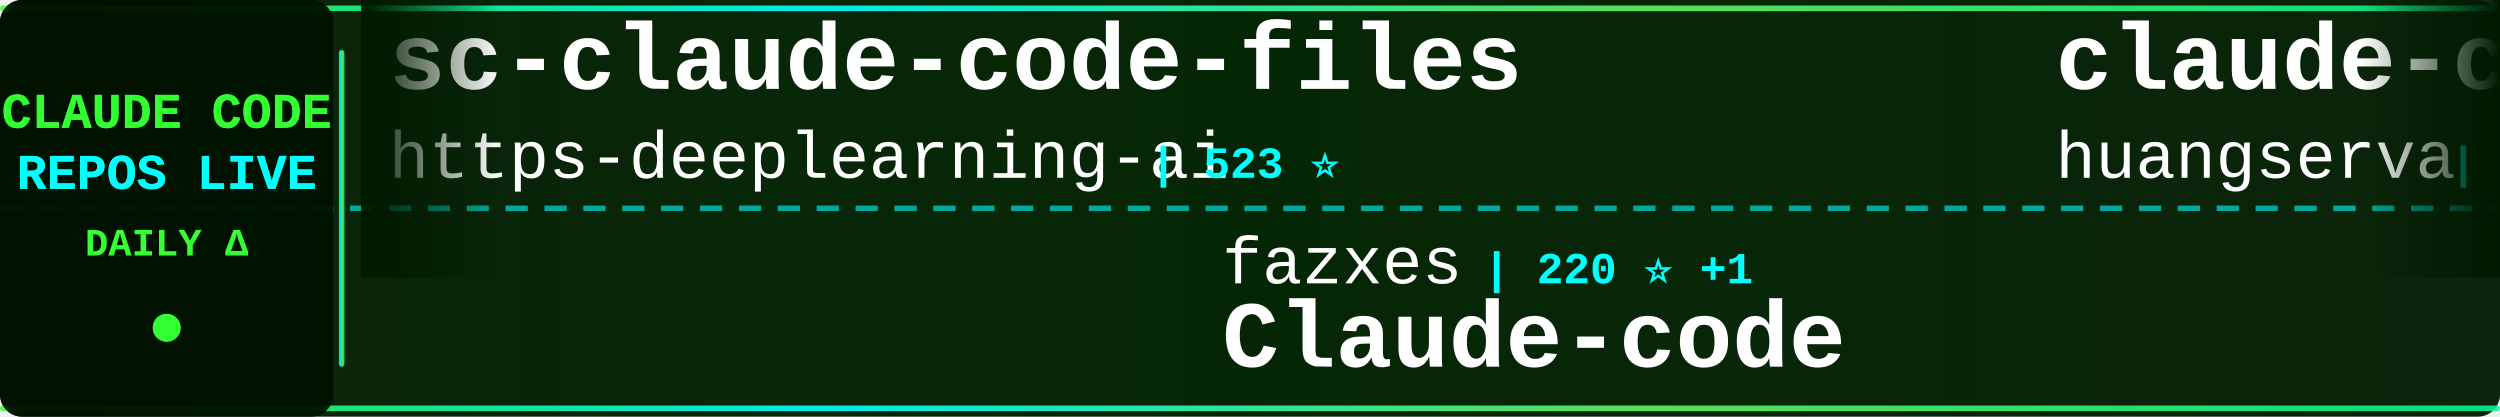
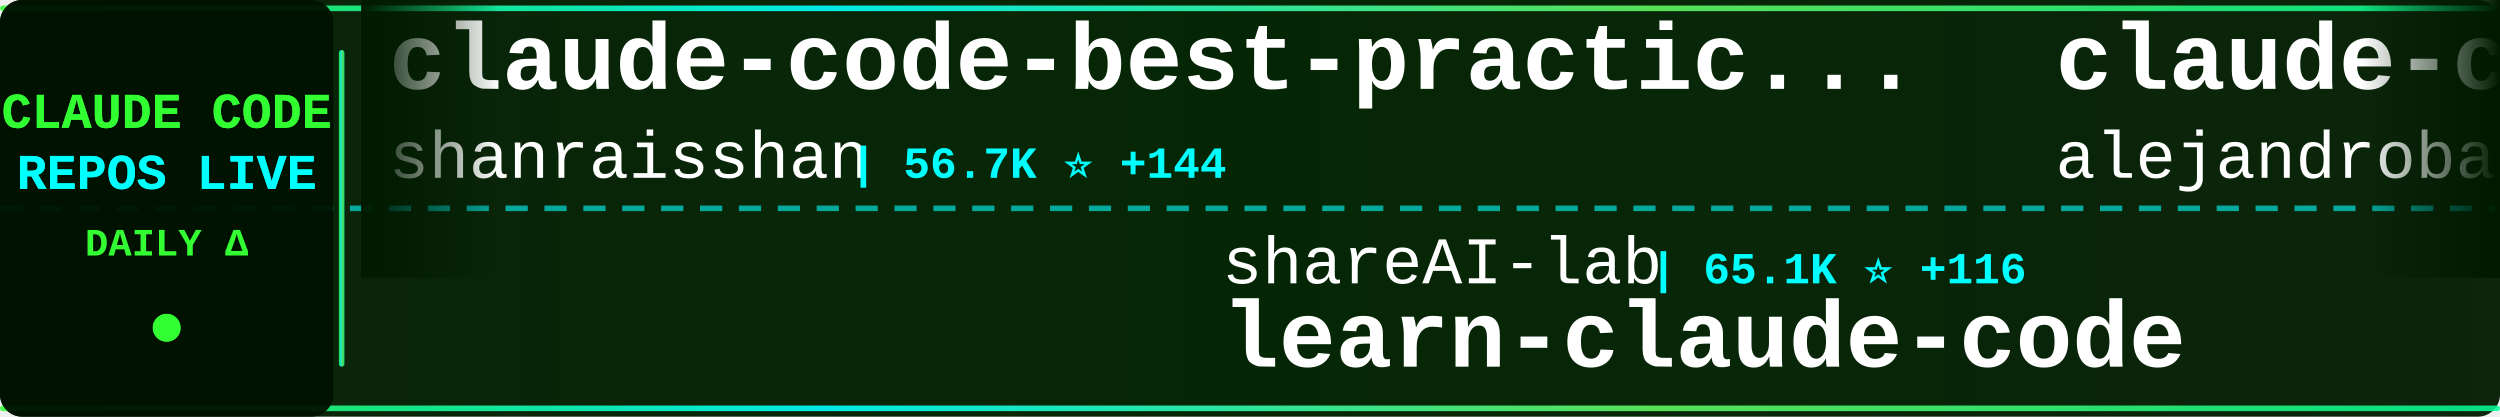
<svg xmlns="http://www.w3.org/2000/svg" width="900" height="150">
  <defs>
    <linearGradient id="tickerBg" x1="0%" y1="0%" x2="100%" y2="0%">
      <stop offset="0%" style="stop-color:#001a00;stop-opacity:0.95" />
      <stop offset="50%" style="stop-color:#002200;stop-opacity:0.98" />
      <stop offset="100%" style="stop-color:#001a00;stop-opacity:0.95" />
    </linearGradient>
    <linearGradient id="borderGrad" x1="0%" y1="0%" x2="100%" y2="0%">
      <stop offset="0%" style="stop-color:#33ff33;stop-opacity:0.85">
        <animate attributeName="stop-opacity" values="0.85;1;0.85" dur="2s" repeatCount="indefinite" />
      </stop>
      <stop offset="33%" style="stop-color:#00ffff;stop-opacity:0.9">
        <animate attributeName="stop-opacity" values="0.9;1;0.9" dur="2.2s" repeatCount="indefinite" />
      </stop>
      <stop offset="66%" style="stop-color:#66ff66;stop-opacity:0.85">
        <animate attributeName="stop-opacity" values="0.85;1;0.85" dur="1.8s" repeatCount="indefinite" />
      </stop>
      <stop offset="100%" style="stop-color:#00ff99;stop-opacity:0.85">
        <animate attributeName="stop-opacity" values="0.85;1;0.85" dur="2s" repeatCount="indefinite" />
      </stop>
    </linearGradient>
    <filter id="textGlow">
      <feGaussianBlur stdDeviation="0.1" result="coloredBlur" />
      <feMerge>
        <feMergeNode in="coloredBlur" />
        <feMergeNode in="SourceGraphic" />
      </feMerge>
    </filter>
    <filter id="metricGlow">
      <feGaussianBlur stdDeviation="0.2" result="coloredBlur" />
      <feMerge>
        <feMergeNode in="coloredBlur" />
        <feMergeNode in="SourceGraphic" />
      </feMerge>
    </filter>
    <linearGradient id="leftFade" x1="0%" y1="0%" x2="100%" y2="0%">
      <stop offset="0%" style="stop-color:#001a00;stop-opacity:1" />
      <stop offset="100%" style="stop-color:#001a00;stop-opacity:0" />
    </linearGradient>
    <linearGradient id="rightFade" x1="0%" y1="0%" x2="100%" y2="0%">
      <stop offset="0%" style="stop-color:#001a00;stop-opacity:0" />
      <stop offset="100%" style="stop-color:#001a00;stop-opacity:1" />
    </linearGradient>
  </defs>
  <rect width="900" height="150" fill="url(#tickerBg)" rx="8" />
  <rect x="0" y="2" width="900" height="2" fill="url(#borderGrad)" rx="1" />
  <rect x="0" y="146" width="900" height="2" fill="url(#borderGrad)" rx="1" />
  <line x1="0" y1="75" x2="900" y2="75" stroke="#00ffff" stroke-width="2" stroke-dasharray="8 6" opacity="0.6" />
  <rect x="0" y="0" width="120" height="150" fill="#001100" opacity="0.95" rx="8" />
  <text x="60" y="46" font-family="'Courier New', monospace" font-size="18" font-weight="bold" fill="#33ff33" text-anchor="middle" filter="url(#textGlow)">
    CLAUDE CODE
  </text>
  <text x="60" y="68" font-family="'Courier New', monospace" font-size="18" font-weight="bold" fill="#00ffff" text-anchor="middle" filter="url(#textGlow)">
    REPOS LIVE
  </text>
  <text x="60" y="92" font-family="'Courier New', monospace" font-size="14" font-weight="bold" fill="#33ff33" text-anchor="middle">
    DAILY Δ
  </text>
  <circle cx="60" cy="118" r="5" fill="#33ff33" filter="url(#metricGlow)">
    <animate attributeName="r" values="4;6;4" dur="1.5s" repeatCount="indefinite" />
    <animate attributeName="opacity" values="0.6;1;0.6" dur="1.5s" repeatCount="indefinite" />
  </circle>
  <rect x="122" y="18" width="2" height="114" fill="url(#borderGrad)" rx="1" />
  <clipPath id="tickerClip">
    <rect x="130" y="0" width="770" height="150" />
  </clipPath>
  <g clip-path="url(#tickerClip)">
    <g id="tickerItems">
      <animateTransform attributeName="transform" attributeType="XML" type="translate" from="0 0" to="-3000 0" dur="54s" repeatCount="indefinite" />
      <g transform="translate(0, 0)">
-         <text x="140" y="32" font-family="'Courier New', monospace" font-size="34" font-weight="bold" fill="#ffffff">sc-claude-code-files</text>
-         <text x="140" y="64" font-family="'Courier New', monospace" font-size="24" font-weight="normal" fill="#ffffff" opacity="1.0">https-deeplearning-ai</text>
-         <text x="414" y="64" font-family="'Courier New', monospace" font-size="16" font-weight="bold" fill="#00ffff"> | 523 ⭐</text>
+         <text x="140" y="32" font-family="'Courier New', monospace" font-size="34" font-weight="bold" fill="#ffffff">claude-code-best-practic...</text>
+         <text x="140" y="64" font-family="'Courier New', monospace" font-size="24" font-weight="normal" fill="#ffffff" opacity="1.0">shanraisshan</text>
+         <text x="306" y="64" font-family="'Courier New', monospace" font-size="16" font-weight="bold" fill="#00ffff"> | 56.7K ⭐ +144</text>
      </g>
      <g transform="translate(300, 0)">
-         <text x="140" y="102" font-family="'Courier New', monospace" font-size="24" font-weight="normal" fill="#ffffff" opacity="1.0">fazxes</text>
-         <text x="234" y="102" font-family="'Courier New', monospace" font-size="16" font-weight="bold" fill="#00ffff"> | 220 ⭐ +1</text>
-         <text x="140" y="132" font-family="'Courier New', monospace" font-size="34" font-weight="bold" fill="#ffffff">Claude-code</text>
+         <text x="140" y="102" font-family="'Courier New', monospace" font-size="24" font-weight="normal" fill="#ffffff" opacity="1.0">shareAI-lab</text>
+         <text x="294" y="102" font-family="'Courier New', monospace" font-size="16" font-weight="bold" fill="#00ffff"> | 65.1K ⭐ +116</text>
+         <text x="140" y="132" font-family="'Courier New', monospace" font-size="34" font-weight="bold" fill="#ffffff">learn-claude-code</text>
      </g>
      <g transform="translate(600, 0)">
-         <text x="140" y="32" font-family="'Courier New', monospace" font-size="34" font-weight="bold" fill="#ffffff">claude-code-cli</text>
-         <text x="140" y="64" font-family="'Courier New', monospace" font-size="24" font-weight="normal" fill="#ffffff" opacity="1.0">huangserva</text>
-         <text x="282" y="64" font-family="'Courier New', monospace" font-size="16" font-weight="bold" fill="#00ffff"> | 599 ⭐ +2</text>
+         <text x="140" y="32" font-family="'Courier New', monospace" font-size="34" font-weight="bold" fill="#ffffff">claude-code-from-source</text>
+         <text x="140" y="64" font-family="'Courier New', monospace" font-size="24" font-weight="normal" fill="#ffffff" opacity="1.0">alejandrobalderas</text>
+         <text x="366" y="64" font-family="'Courier New', monospace" font-size="16" font-weight="bold" fill="#00ffff"> | 2.2K ⭐ +1</text>
      </g>
      <g transform="translate(900, 0)">
-         <text x="140" y="102" font-family="'Courier New', monospace" font-size="24" font-weight="normal" fill="#ffffff" opacity="1.0">RichardAtCT</text>
-         <text x="294" y="102" font-family="'Courier New', monospace" font-size="16" font-weight="bold" fill="#00ffff"> | 2.7K ⭐ +4</text>
-         <text x="140" y="132" font-family="'Courier New', monospace" font-size="34" font-weight="bold" fill="#ffffff">claude-code-telegram</text>
-       </g>
-       <g transform="translate(1200, 0)">
-         <text x="140" y="32" font-family="'Courier New', monospace" font-size="34" font-weight="bold" fill="#ffffff">claude-code-from-source</text>
-         <text x="140" y="64" font-family="'Courier New', monospace" font-size="24" font-weight="normal" fill="#ffffff" opacity="1.0">alejandrobalderas</text>
-         <text x="366" y="64" font-family="'Courier New', monospace" font-size="16" font-weight="bold" fill="#00ffff"> | 2.2K ⭐ +2</text>
-       </g>
-       <g transform="translate(1500, 0)">
-         <text x="140" y="102" font-family="'Courier New', monospace" font-size="24" font-weight="normal" fill="#ffffff" opacity="1.0">JrCx7scC</text>
-         <text x="258" y="102" font-family="'Courier New', monospace" font-size="16" font-weight="bold" fill="#00ffff"> | 370 ⭐</text>
-         <text x="140" y="132" font-family="'Courier New', monospace" font-size="34" font-weight="bold" fill="#ffffff">claude-code-source</text>
-       </g>
-       <g transform="translate(1800, 0)">
-         <text x="140" y="32" font-family="'Courier New', monospace" font-size="34" font-weight="bold" fill="#ffffff">claude-code-tudou</text>
-         <text x="140" y="64" font-family="'Courier New', monospace" font-size="24" font-weight="normal" fill="#ffffff" opacity="1.0">AICoderTudou</text>
-         <text x="306" y="64" font-family="'Courier New', monospace" font-size="16" font-weight="bold" fill="#00ffff"> | 500 ⭐</text>
-       </g>
-       <g transform="translate(2100, 0)">
        <text x="140" y="102" font-family="'Courier New', monospace" font-size="24" font-weight="normal" fill="#ffffff" opacity="1.0">zstmfhy</text>
        <text x="246" y="102" font-family="'Courier New', monospace" font-size="16" font-weight="bold" fill="#00ffff"> | 190 ⭐</text>
        <text x="140" y="132" font-family="'Courier New', monospace" font-size="34" font-weight="bold" fill="#ffffff">Claude-code</text>
      </g>
+       <g transform="translate(1200, 0)">
+         <text x="140" y="32" font-family="'Courier New', monospace" font-size="34" font-weight="bold" fill="#ffffff">claude-code-system-promp...</text>
+         <text x="140" y="64" font-family="'Courier New', monospace" font-size="24" font-weight="normal" fill="#ffffff" opacity="1.0">Piebald-AI</text>
+         <text x="282" y="64" font-family="'Courier New', monospace" font-size="16" font-weight="bold" fill="#00ffff"> | 10.8K ⭐ +21</text>
+       </g>
+       <g transform="translate(1500, 0)">
+         <text x="140" y="102" font-family="'Courier New', monospace" font-size="24" font-weight="normal" fill="#ffffff" opacity="1.0">centminmod</text>
+         <text x="282" y="102" font-family="'Courier New', monospace" font-size="16" font-weight="bold" fill="#00ffff"> | 2.4K ⭐ +6</text>
+         <text x="140" y="132" font-family="'Courier New', monospace" font-size="34" font-weight="bold" fill="#ffffff">my-claude-code-setup</text>
+       </g>
+       <g transform="translate(1800, 0)">
+         <text x="140" y="32" font-family="'Courier New', monospace" font-size="34" font-weight="bold" fill="#ffffff">ClaudeCodeAgents</text>
+         <text x="140" y="64" font-family="'Courier New', monospace" font-size="24" font-weight="normal" fill="#ffffff" opacity="1.0">darcyegb</text>
+         <text x="258" y="64" font-family="'Courier New', monospace" font-size="16" font-weight="bold" fill="#00ffff"> | 715 ⭐</text>
+       </g>
+       <g transform="translate(2100, 0)">
+         <text x="140" y="102" font-family="'Courier New', monospace" font-size="24" font-weight="normal" fill="#ffffff" opacity="1.0">Windy3f3f3f3f</text>
+         <text x="318" y="102" font-family="'Courier New', monospace" font-size="16" font-weight="bold" fill="#00ffff"> | 2.6K ⭐ +7</text>
+         <text x="140" y="132" font-family="'Courier New', monospace" font-size="34" font-weight="bold" fill="#ffffff">how-claude-code-works</text>
+       </g>
      <g transform="translate(2400, 0)">
-         <text x="140" y="32" font-family="'Courier New', monospace" font-size="34" font-weight="bold" fill="#ffffff">Open-ClaudeCode</text>
-         <text x="140" y="64" font-family="'Courier New', monospace" font-size="24" font-weight="normal" fill="#ffffff" opacity="1.0">LING71671</text>
-         <text x="270" y="64" font-family="'Courier New', monospace" font-size="16" font-weight="bold" fill="#00ffff"> | 875 ⭐ +1</text>
+         <text x="140" y="32" font-family="'Courier New', monospace" font-size="34" font-weight="bold" fill="#ffffff">claude-code-pm-course</text>
+         <text x="140" y="64" font-family="'Courier New', monospace" font-size="24" font-weight="normal" fill="#ffffff" opacity="1.0">carlvellotti</text>
+         <text x="306" y="64" font-family="'Courier New', monospace" font-size="16" font-weight="bold" fill="#00ffff"> | 2.1K ⭐ +1</text>
      </g>
      <g transform="translate(2700, 0)">
-         <text x="140" y="102" font-family="'Courier New', monospace" font-size="24" font-weight="normal" fill="#ffffff" opacity="1.0">fuergaosi233</text>
-         <text x="306" y="102" font-family="'Courier New', monospace" font-size="16" font-weight="bold" fill="#00ffff"> | 2.7K ⭐ +5</text>
-         <text x="140" y="132" font-family="'Courier New', monospace" font-size="34" font-weight="bold" fill="#ffffff">claude-code-proxy</text>
+         <text x="140" y="102" font-family="'Courier New', monospace" font-size="24" font-weight="normal" fill="#ffffff" opacity="1.0">router-for-me</text>
+         <text x="318" y="102" font-family="'Courier New', monospace" font-size="16" font-weight="bold" fill="#00ffff"> | 36.3K ⭐ +151</text>
+         <text x="140" y="132" font-family="'Courier New', monospace" font-size="34" font-weight="bold" fill="#ffffff">CLIProxyAPI</text>
      </g>
      <g transform="translate(3000, 0)">
-         <text x="140" y="32" font-family="'Courier New', monospace" font-size="34" font-weight="bold" fill="#ffffff">sc-claude-code-files</text>
-         <text x="140" y="64" font-family="'Courier New', monospace" font-size="24" font-weight="normal" fill="#ffffff" opacity="1.0">https-deeplearning-ai</text>
-         <text x="414" y="64" font-family="'Courier New', monospace" font-size="16" font-weight="bold" fill="#00ffff"> | 523 ⭐</text>
+         <text x="140" y="32" font-family="'Courier New', monospace" font-size="34" font-weight="bold" fill="#ffffff">claude-code-best-practic...</text>
+         <text x="140" y="64" font-family="'Courier New', monospace" font-size="24" font-weight="normal" fill="#ffffff" opacity="1.0">shanraisshan</text>
+         <text x="306" y="64" font-family="'Courier New', monospace" font-size="16" font-weight="bold" fill="#00ffff"> | 56.7K ⭐ +144</text>
      </g>
      <g transform="translate(3300, 0)">
-         <text x="140" y="102" font-family="'Courier New', monospace" font-size="24" font-weight="normal" fill="#ffffff" opacity="1.0">fazxes</text>
-         <text x="234" y="102" font-family="'Courier New', monospace" font-size="16" font-weight="bold" fill="#00ffff"> | 220 ⭐ +1</text>
-         <text x="140" y="132" font-family="'Courier New', monospace" font-size="34" font-weight="bold" fill="#ffffff">Claude-code</text>
+         <text x="140" y="102" font-family="'Courier New', monospace" font-size="24" font-weight="normal" fill="#ffffff" opacity="1.0">shareAI-lab</text>
+         <text x="294" y="102" font-family="'Courier New', monospace" font-size="16" font-weight="bold" fill="#00ffff"> | 65.1K ⭐ +116</text>
+         <text x="140" y="132" font-family="'Courier New', monospace" font-size="34" font-weight="bold" fill="#ffffff">learn-claude-code</text>
      </g>
      <g transform="translate(3600, 0)">
-         <text x="140" y="32" font-family="'Courier New', monospace" font-size="34" font-weight="bold" fill="#ffffff">claude-code-cli</text>
-         <text x="140" y="64" font-family="'Courier New', monospace" font-size="24" font-weight="normal" fill="#ffffff" opacity="1.0">huangserva</text>
-         <text x="282" y="64" font-family="'Courier New', monospace" font-size="16" font-weight="bold" fill="#00ffff"> | 599 ⭐ +2</text>
+         <text x="140" y="32" font-family="'Courier New', monospace" font-size="34" font-weight="bold" fill="#ffffff">claude-code-from-source</text>
+         <text x="140" y="64" font-family="'Courier New', monospace" font-size="24" font-weight="normal" fill="#ffffff" opacity="1.0">alejandrobalderas</text>
+         <text x="366" y="64" font-family="'Courier New', monospace" font-size="16" font-weight="bold" fill="#00ffff"> | 2.2K ⭐ +1</text>
      </g>
      <g transform="translate(3900, 0)">
-         <text x="140" y="102" font-family="'Courier New', monospace" font-size="24" font-weight="normal" fill="#ffffff" opacity="1.0">RichardAtCT</text>
-         <text x="294" y="102" font-family="'Courier New', monospace" font-size="16" font-weight="bold" fill="#00ffff"> | 2.7K ⭐ +4</text>
-         <text x="140" y="132" font-family="'Courier New', monospace" font-size="34" font-weight="bold" fill="#ffffff">claude-code-telegram</text>
+         <text x="140" y="102" font-family="'Courier New', monospace" font-size="24" font-weight="normal" fill="#ffffff" opacity="1.0">zstmfhy</text>
+         <text x="246" y="102" font-family="'Courier New', monospace" font-size="16" font-weight="bold" fill="#00ffff"> | 190 ⭐</text>
+         <text x="140" y="132" font-family="'Courier New', monospace" font-size="34" font-weight="bold" fill="#ffffff">Claude-code</text>
      </g>
    </g>
  </g>
  <rect x="130" y="0" width="50" height="100" fill="url(#leftFade)" />
  <rect x="850" y="0" width="50" height="100" fill="url(#rightFade)" />
</svg>
